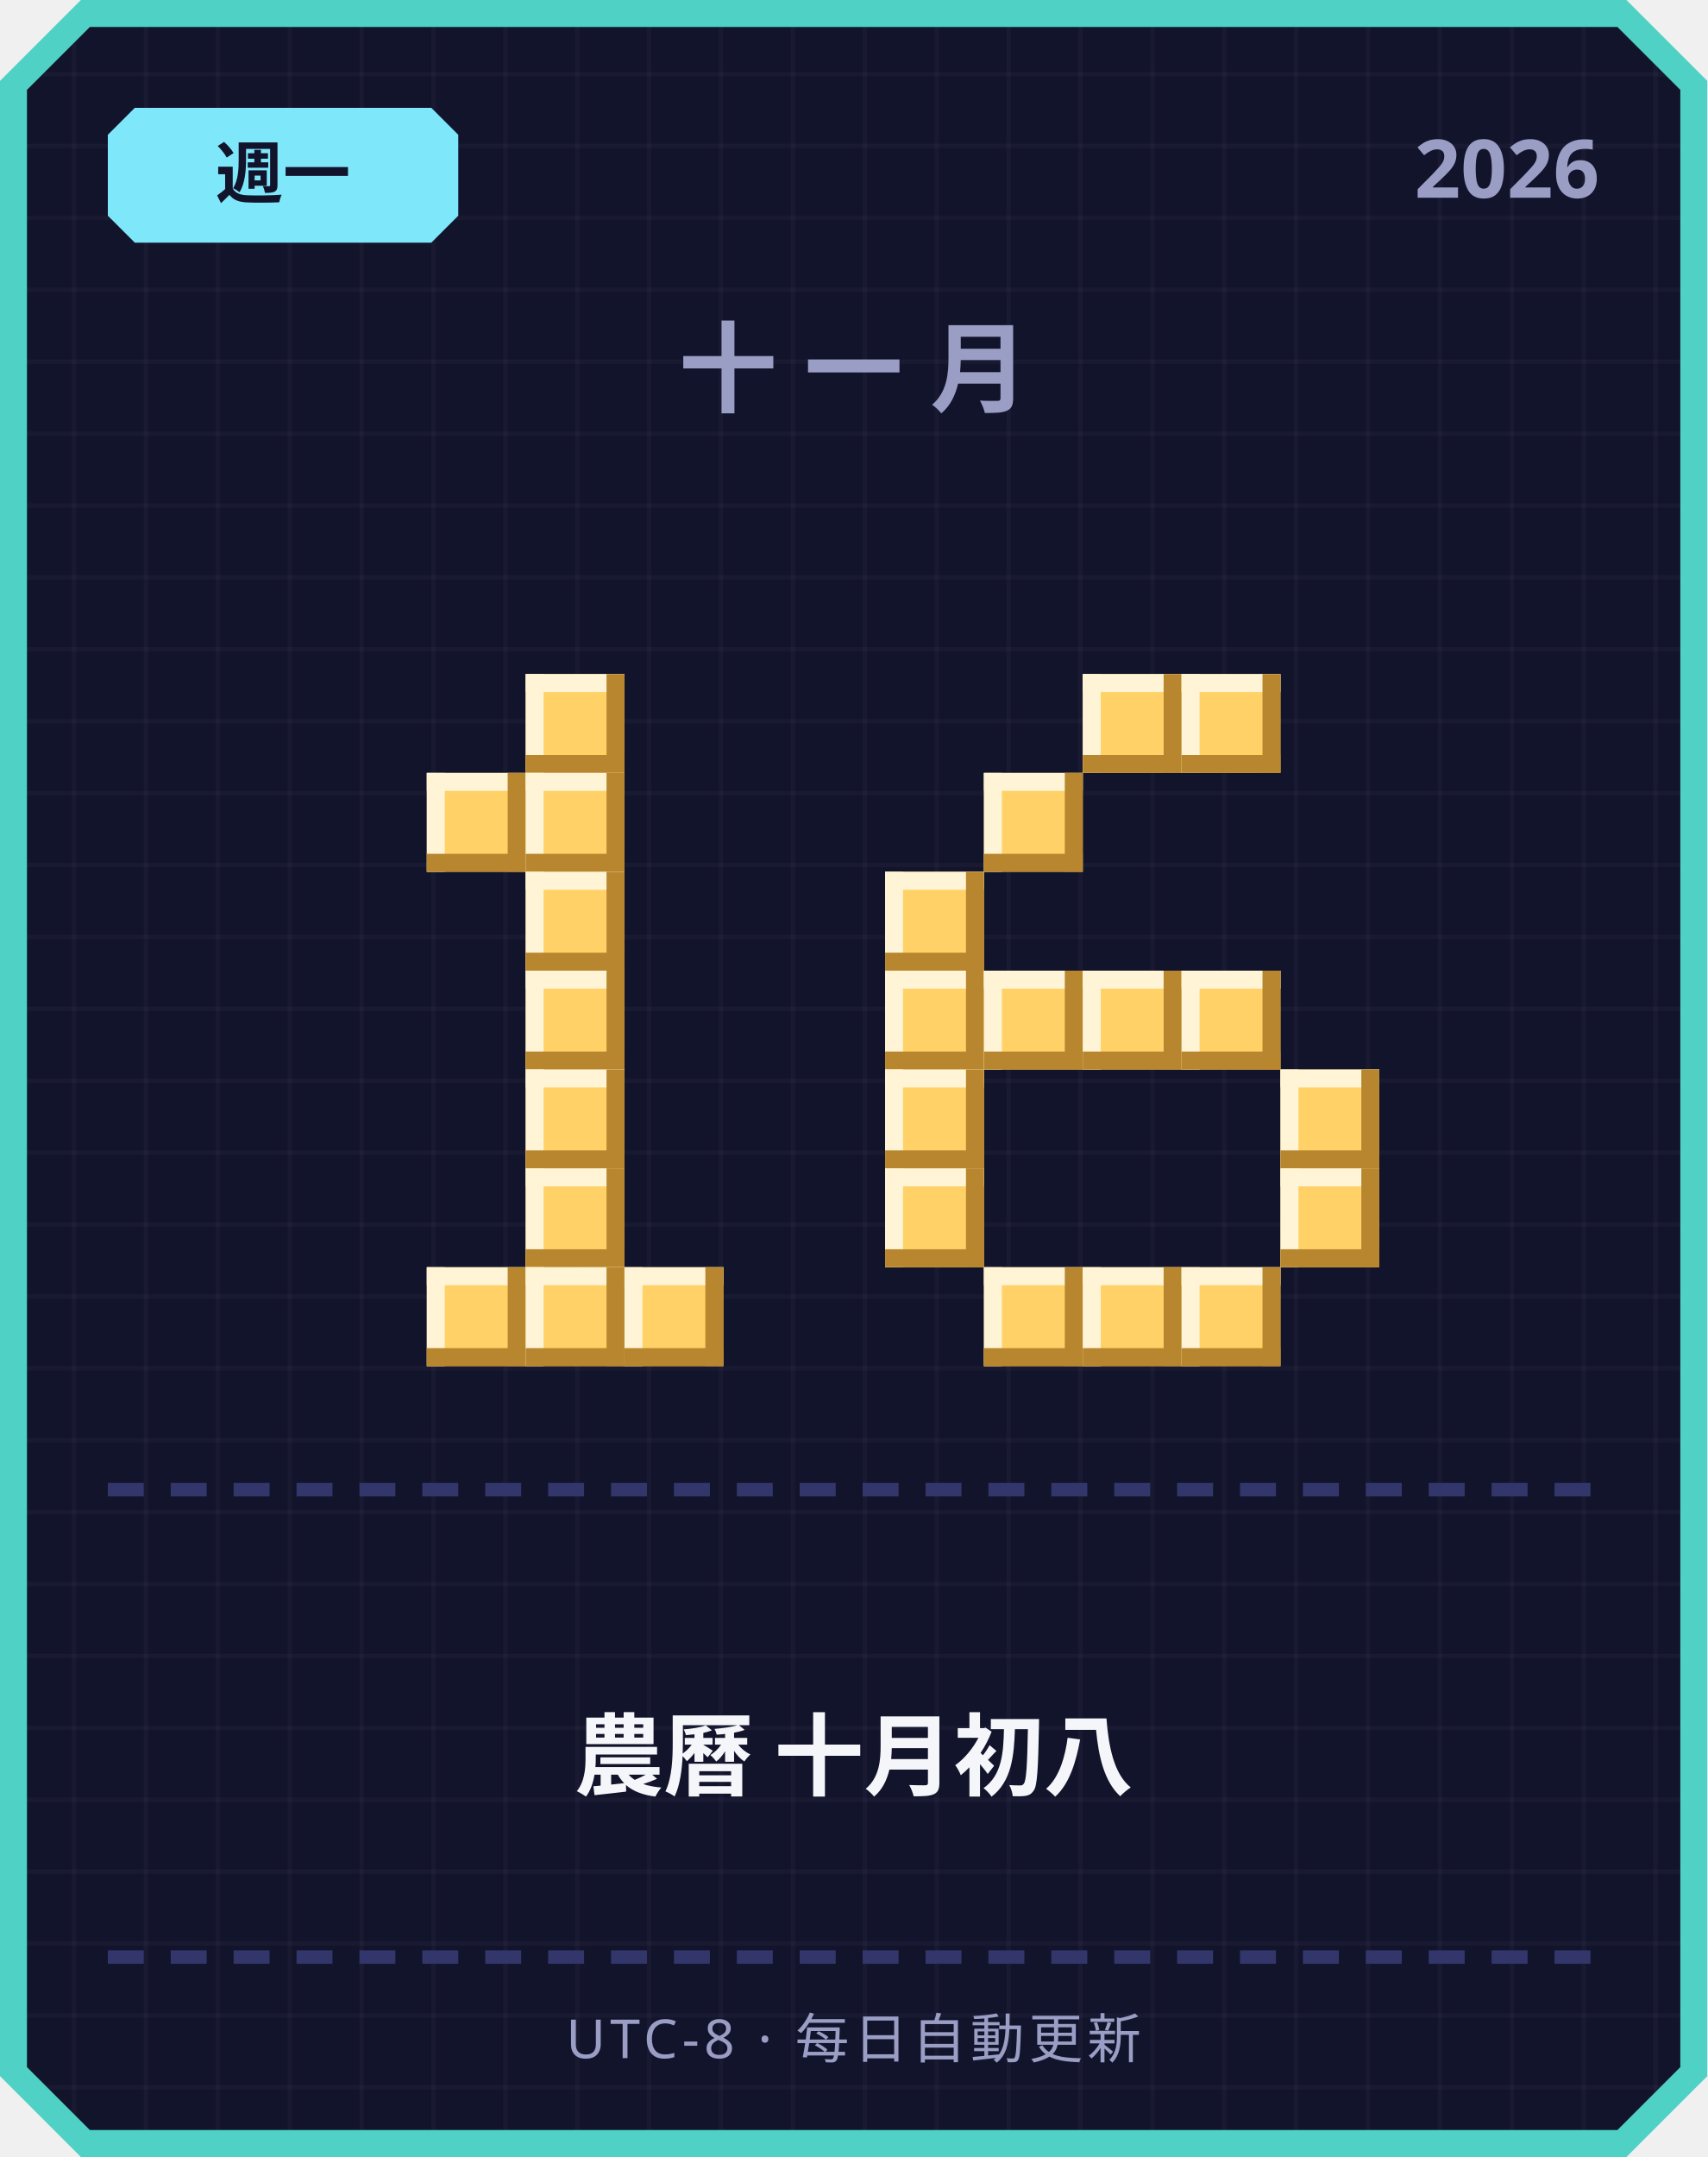
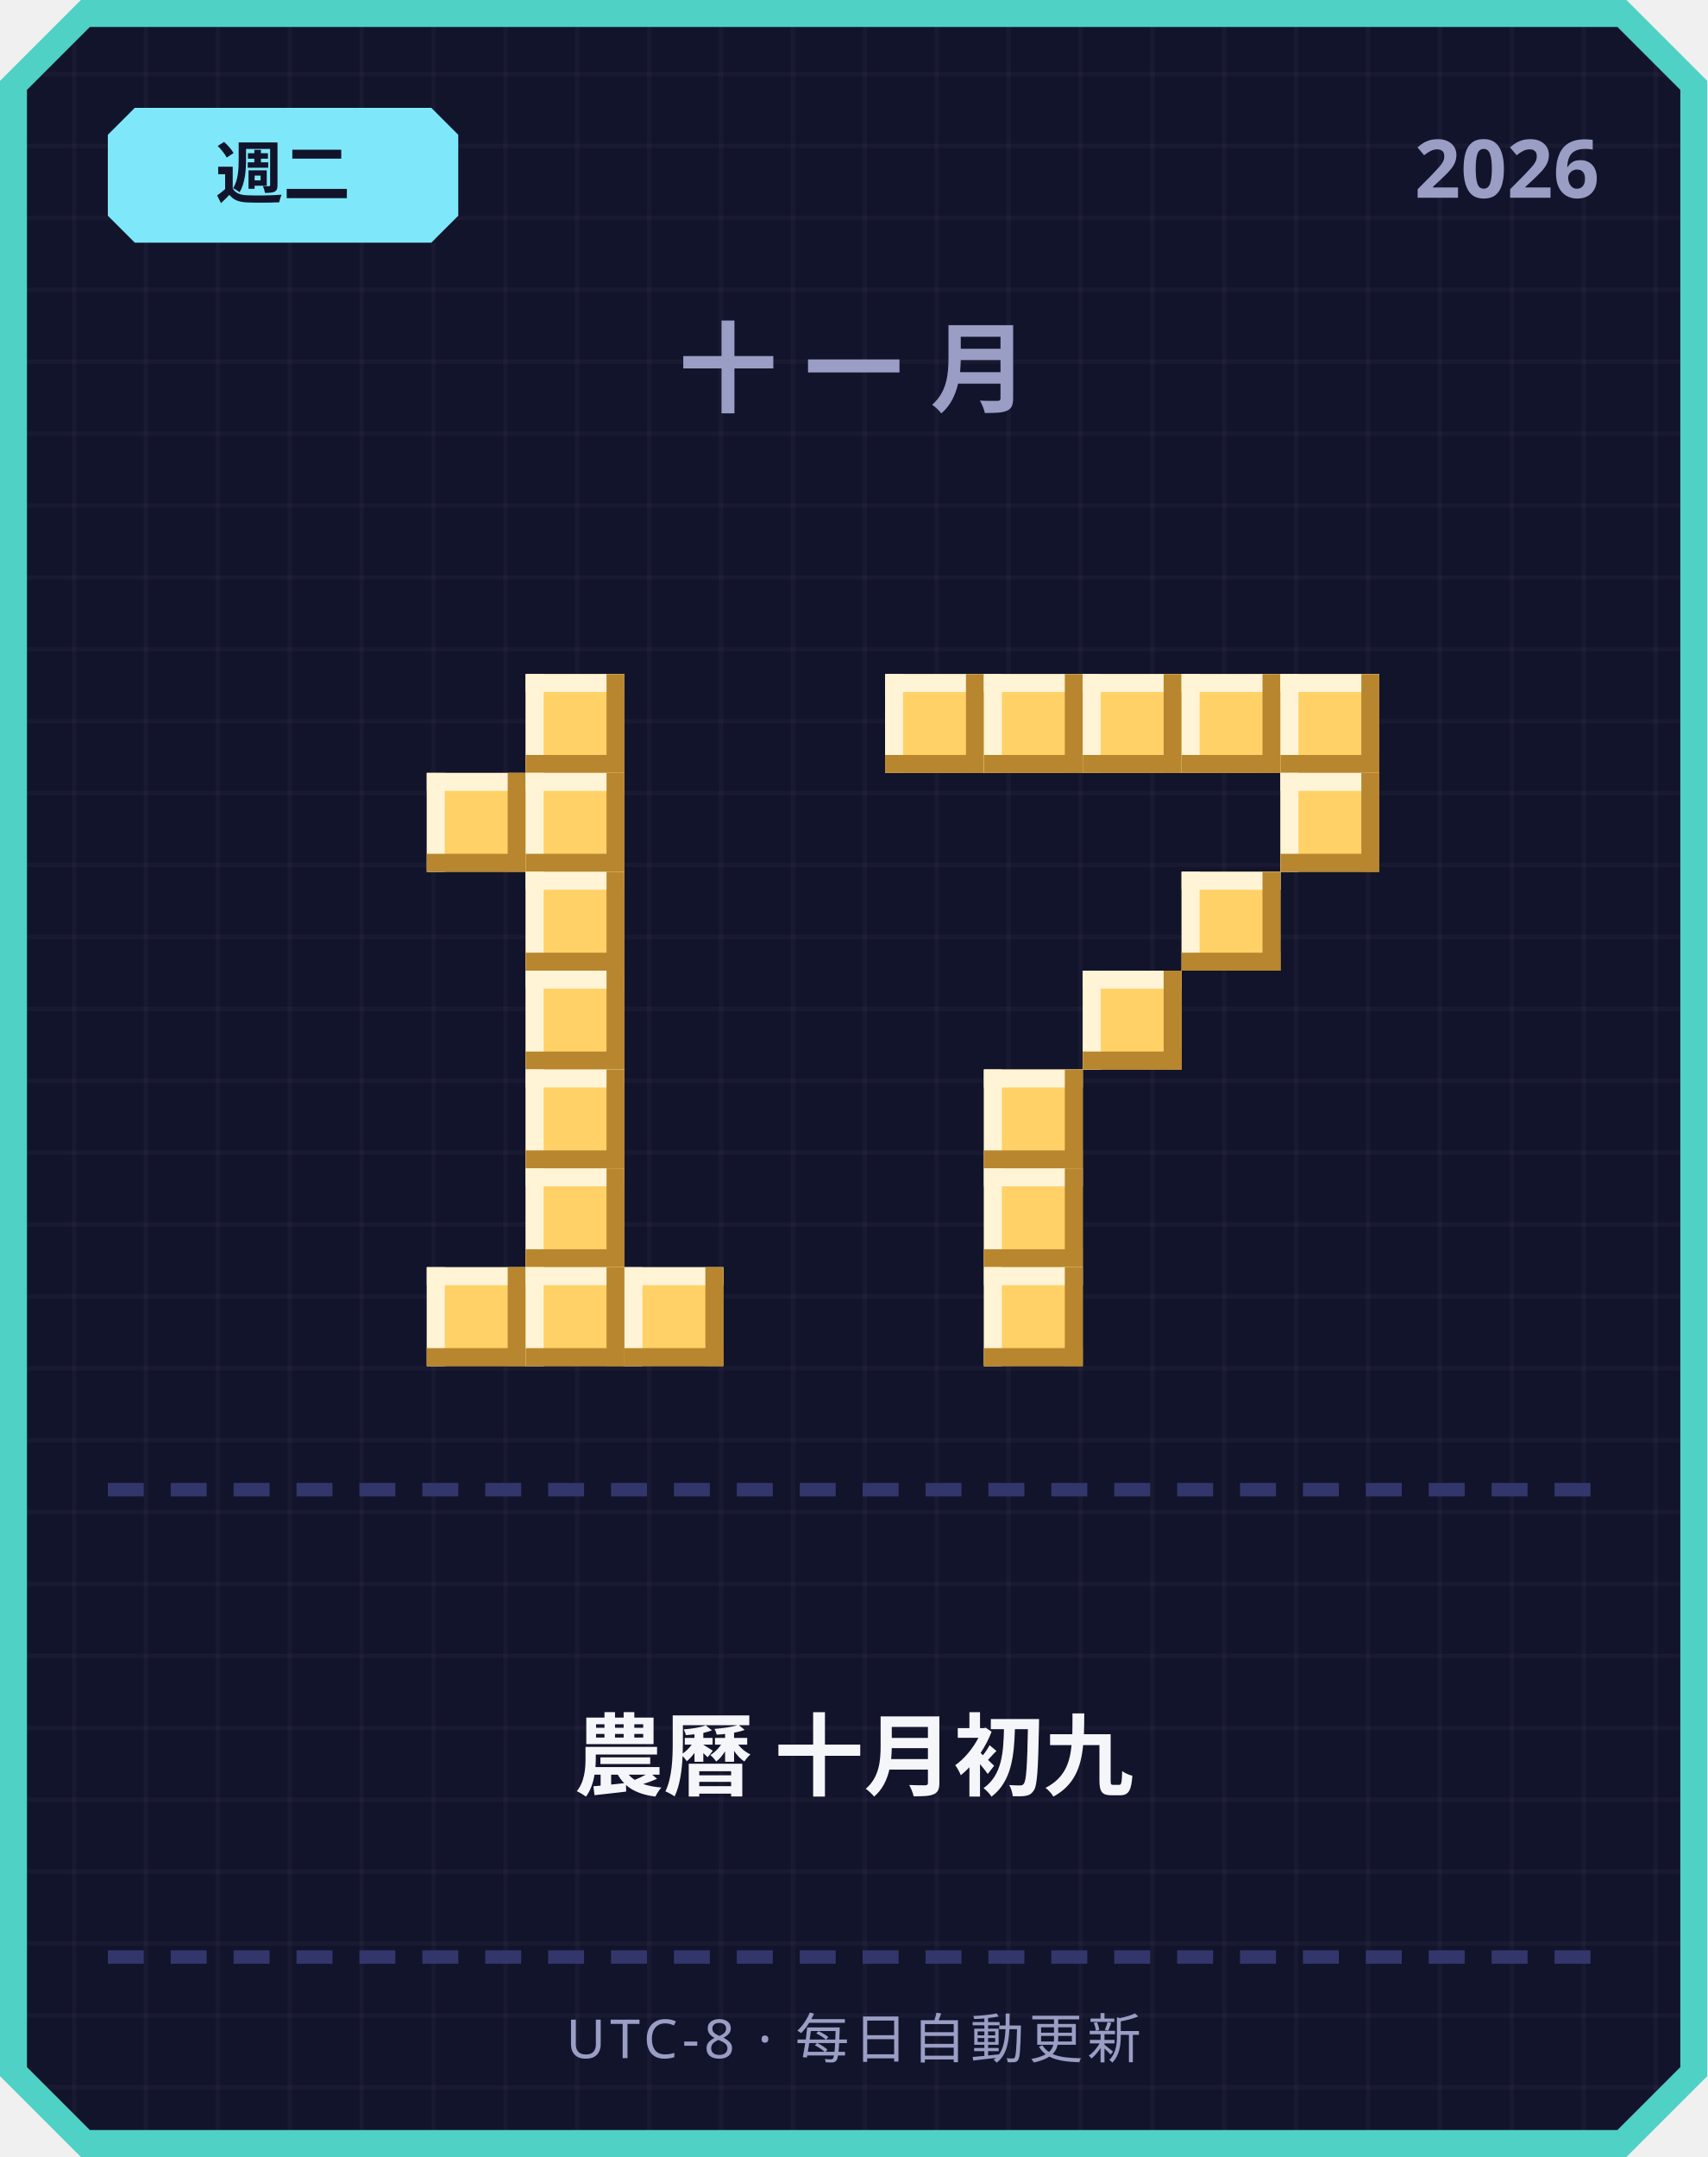
<svg xmlns="http://www.w3.org/2000/svg" width="380" height="480" viewBox="0 0 380 480">
  <defs>
    <pattern id="grid" width="16" height="16" patternUnits="userSpaceOnUse">
      <rect width="16" height="16" fill="#12142b" />
      <rect width="1" height="16" fill="#ffffff" opacity="0.03" />
      <rect width="16" height="1" fill="#ffffff" opacity="0.03" />
    </pattern>
  </defs>
  <path d="M 18,0 L 362,0 L 380,18 L 380,462 L 362,480 L 18,480 L 0,462 L 0,18 Z" fill="#4fd1c5" />
  <path d="M 20,6 L 360,6 L 374,20 L 374,460 L 360,474 L 20,474 L 6,460 L 6,20 Z" fill="url(#grid)" />
  <path d="M 30,24 L 96,24 L 102,30 L 102,48 L 96,54 L 30,54 L 24,48 L 24,30 Z" fill="#7ee8fa" />
-   <text x="63" y="44" text-anchor="middle" font-family="'Segoe UI', sans-serif" font-size="15" font-weight="700" fill="#12142b">週一</text>
+   <text x="63" y="44" text-anchor="middle" font-family="'Segoe UI', sans-serif" font-size="15" font-weight="700" fill="#12142b">週二</text>
  <text x="356" y="44" text-anchor="end" font-family="'Segoe UI', sans-serif" font-size="18" font-weight="700" fill="#9a9dc4">2026</text>
  <text x="190" y="90" text-anchor="middle" font-family="'Segoe UI', sans-serif" font-size="22" font-weight="700" letter-spacing="6" fill="#9a9dc4">十一月</text>
  <rect x="117" y="150" width="22" height="22" fill="#ffd166" />
  <rect x="117" y="150" width="22" height="4" fill="#fff4d6" />
  <rect x="117" y="150" width="4" height="22" fill="#fff4d6" />
  <rect x="117" y="168" width="22" height="4" fill="#b8862e" />
  <rect x="135" y="150" width="4" height="22" fill="#b8862e" />
  <rect x="95" y="172" width="22" height="22" fill="#ffd166" />
  <rect x="95" y="172" width="22" height="4" fill="#fff4d6" />
  <rect x="95" y="172" width="4" height="22" fill="#fff4d6" />
  <rect x="95" y="190" width="22" height="4" fill="#b8862e" />
  <rect x="113" y="172" width="4" height="22" fill="#b8862e" />
  <rect x="117" y="172" width="22" height="22" fill="#ffd166" />
  <rect x="117" y="172" width="22" height="4" fill="#fff4d6" />
  <rect x="117" y="172" width="4" height="22" fill="#fff4d6" />
  <rect x="117" y="190" width="22" height="4" fill="#b8862e" />
  <rect x="135" y="172" width="4" height="22" fill="#b8862e" />
  <rect x="117" y="194" width="22" height="22" fill="#ffd166" />
  <rect x="117" y="194" width="22" height="4" fill="#fff4d6" />
  <rect x="117" y="194" width="4" height="22" fill="#fff4d6" />
  <rect x="117" y="212" width="22" height="4" fill="#b8862e" />
  <rect x="135" y="194" width="4" height="22" fill="#b8862e" />
  <rect x="117" y="216" width="22" height="22" fill="#ffd166" />
  <rect x="117" y="216" width="22" height="4" fill="#fff4d6" />
  <rect x="117" y="216" width="4" height="22" fill="#fff4d6" />
  <rect x="117" y="234" width="22" height="4" fill="#b8862e" />
  <rect x="135" y="216" width="4" height="22" fill="#b8862e" />
  <rect x="117" y="238" width="22" height="22" fill="#ffd166" />
  <rect x="117" y="238" width="22" height="4" fill="#fff4d6" />
  <rect x="117" y="238" width="4" height="22" fill="#fff4d6" />
  <rect x="117" y="256" width="22" height="4" fill="#b8862e" />
  <rect x="135" y="238" width="4" height="22" fill="#b8862e" />
  <rect x="117" y="260" width="22" height="22" fill="#ffd166" />
  <rect x="117" y="260" width="22" height="4" fill="#fff4d6" />
  <rect x="117" y="260" width="4" height="22" fill="#fff4d6" />
  <rect x="117" y="278" width="22" height="4" fill="#b8862e" />
  <rect x="135" y="260" width="4" height="22" fill="#b8862e" />
  <rect x="95" y="282" width="22" height="22" fill="#ffd166" />
  <rect x="95" y="282" width="22" height="4" fill="#fff4d6" />
  <rect x="95" y="282" width="4" height="22" fill="#fff4d6" />
  <rect x="95" y="300" width="22" height="4" fill="#b8862e" />
  <rect x="113" y="282" width="4" height="22" fill="#b8862e" />
  <rect x="117" y="282" width="22" height="22" fill="#ffd166" />
  <rect x="117" y="282" width="22" height="4" fill="#fff4d6" />
  <rect x="117" y="282" width="4" height="22" fill="#fff4d6" />
  <rect x="117" y="300" width="22" height="4" fill="#b8862e" />
  <rect x="135" y="282" width="4" height="22" fill="#b8862e" />
  <rect x="139" y="282" width="22" height="22" fill="#ffd166" />
  <rect x="139" y="282" width="22" height="4" fill="#fff4d6" />
  <rect x="139" y="282" width="4" height="22" fill="#fff4d6" />
  <rect x="139" y="300" width="22" height="4" fill="#b8862e" />
  <rect x="157" y="282" width="4" height="22" fill="#b8862e" />
+   <rect x="197" y="150" width="22" height="22" fill="#ffd166" />
+   <rect x="197" y="150" width="22" height="4" fill="#fff4d6" />
+   <rect x="197" y="150" width="4" height="22" fill="#fff4d6" />
+   <rect x="197" y="168" width="22" height="4" fill="#b8862e" />
+   <rect x="215" y="150" width="4" height="22" fill="#b8862e" />
+   <rect x="219" y="150" width="22" height="22" fill="#ffd166" />
+   <rect x="219" y="150" width="22" height="4" fill="#fff4d6" />
+   <rect x="219" y="150" width="4" height="22" fill="#fff4d6" />
+   <rect x="219" y="168" width="22" height="4" fill="#b8862e" />
+   <rect x="237" y="150" width="4" height="22" fill="#b8862e" />
  <rect x="241" y="150" width="22" height="22" fill="#ffd166" />
  <rect x="241" y="150" width="22" height="4" fill="#fff4d6" />
  <rect x="241" y="150" width="4" height="22" fill="#fff4d6" />
  <rect x="241" y="168" width="22" height="4" fill="#b8862e" />
  <rect x="259" y="150" width="4" height="22" fill="#b8862e" />
  <rect x="263" y="150" width="22" height="22" fill="#ffd166" />
  <rect x="263" y="150" width="22" height="4" fill="#fff4d6" />
  <rect x="263" y="150" width="4" height="22" fill="#fff4d6" />
  <rect x="263" y="168" width="22" height="4" fill="#b8862e" />
  <rect x="281" y="150" width="4" height="22" fill="#b8862e" />
-   <rect x="219" y="172" width="22" height="22" fill="#ffd166" />
-   <rect x="219" y="172" width="22" height="4" fill="#fff4d6" />
-   <rect x="219" y="172" width="4" height="22" fill="#fff4d6" />
-   <rect x="219" y="190" width="22" height="4" fill="#b8862e" />
-   <rect x="237" y="172" width="4" height="22" fill="#b8862e" />
-   <rect x="197" y="194" width="22" height="22" fill="#ffd166" />
-   <rect x="197" y="194" width="22" height="4" fill="#fff4d6" />
-   <rect x="197" y="194" width="4" height="22" fill="#fff4d6" />
-   <rect x="197" y="212" width="22" height="4" fill="#b8862e" />
-   <rect x="215" y="194" width="4" height="22" fill="#b8862e" />
-   <rect x="197" y="216" width="22" height="22" fill="#ffd166" />
-   <rect x="197" y="216" width="22" height="4" fill="#fff4d6" />
-   <rect x="197" y="216" width="4" height="22" fill="#fff4d6" />
-   <rect x="197" y="234" width="22" height="4" fill="#b8862e" />
-   <rect x="215" y="216" width="4" height="22" fill="#b8862e" />
-   <rect x="219" y="216" width="22" height="22" fill="#ffd166" />
-   <rect x="219" y="216" width="22" height="4" fill="#fff4d6" />
-   <rect x="219" y="216" width="4" height="22" fill="#fff4d6" />
-   <rect x="219" y="234" width="22" height="4" fill="#b8862e" />
-   <rect x="237" y="216" width="4" height="22" fill="#b8862e" />
+   <rect x="285" y="150" width="22" height="22" fill="#ffd166" />
+   <rect x="285" y="150" width="22" height="4" fill="#fff4d6" />
+   <rect x="285" y="150" width="4" height="22" fill="#fff4d6" />
+   <rect x="285" y="168" width="22" height="4" fill="#b8862e" />
+   <rect x="303" y="150" width="4" height="22" fill="#b8862e" />
+   <rect x="285" y="172" width="22" height="22" fill="#ffd166" />
+   <rect x="285" y="172" width="22" height="4" fill="#fff4d6" />
+   <rect x="285" y="172" width="4" height="22" fill="#fff4d6" />
+   <rect x="285" y="190" width="22" height="4" fill="#b8862e" />
+   <rect x="303" y="172" width="4" height="22" fill="#b8862e" />
+   <rect x="263" y="194" width="22" height="22" fill="#ffd166" />
+   <rect x="263" y="194" width="22" height="4" fill="#fff4d6" />
+   <rect x="263" y="194" width="4" height="22" fill="#fff4d6" />
+   <rect x="263" y="212" width="22" height="4" fill="#b8862e" />
+   <rect x="281" y="194" width="4" height="22" fill="#b8862e" />
  <rect x="241" y="216" width="22" height="22" fill="#ffd166" />
  <rect x="241" y="216" width="22" height="4" fill="#fff4d6" />
  <rect x="241" y="216" width="4" height="22" fill="#fff4d6" />
  <rect x="241" y="234" width="22" height="4" fill="#b8862e" />
  <rect x="259" y="216" width="4" height="22" fill="#b8862e" />
-   <rect x="263" y="216" width="22" height="22" fill="#ffd166" />
-   <rect x="263" y="216" width="22" height="4" fill="#fff4d6" />
-   <rect x="263" y="216" width="4" height="22" fill="#fff4d6" />
-   <rect x="263" y="234" width="22" height="4" fill="#b8862e" />
-   <rect x="281" y="216" width="4" height="22" fill="#b8862e" />
-   <rect x="197" y="238" width="22" height="22" fill="#ffd166" />
-   <rect x="197" y="238" width="22" height="4" fill="#fff4d6" />
-   <rect x="197" y="238" width="4" height="22" fill="#fff4d6" />
-   <rect x="197" y="256" width="22" height="4" fill="#b8862e" />
-   <rect x="215" y="238" width="4" height="22" fill="#b8862e" />
-   <rect x="285" y="238" width="22" height="22" fill="#ffd166" />
-   <rect x="285" y="238" width="22" height="4" fill="#fff4d6" />
-   <rect x="285" y="238" width="4" height="22" fill="#fff4d6" />
-   <rect x="285" y="256" width="22" height="4" fill="#b8862e" />
-   <rect x="303" y="238" width="4" height="22" fill="#b8862e" />
-   <rect x="197" y="260" width="22" height="22" fill="#ffd166" />
-   <rect x="197" y="260" width="22" height="4" fill="#fff4d6" />
-   <rect x="197" y="260" width="4" height="22" fill="#fff4d6" />
-   <rect x="197" y="278" width="22" height="4" fill="#b8862e" />
-   <rect x="215" y="260" width="4" height="22" fill="#b8862e" />
-   <rect x="285" y="260" width="22" height="22" fill="#ffd166" />
-   <rect x="285" y="260" width="22" height="4" fill="#fff4d6" />
-   <rect x="285" y="260" width="4" height="22" fill="#fff4d6" />
-   <rect x="285" y="278" width="22" height="4" fill="#b8862e" />
-   <rect x="303" y="260" width="4" height="22" fill="#b8862e" />
+   <rect x="219" y="238" width="22" height="22" fill="#ffd166" />
+   <rect x="219" y="238" width="22" height="4" fill="#fff4d6" />
+   <rect x="219" y="238" width="4" height="22" fill="#fff4d6" />
+   <rect x="219" y="256" width="22" height="4" fill="#b8862e" />
+   <rect x="237" y="238" width="4" height="22" fill="#b8862e" />
+   <rect x="219" y="260" width="22" height="22" fill="#ffd166" />
+   <rect x="219" y="260" width="22" height="4" fill="#fff4d6" />
+   <rect x="219" y="260" width="4" height="22" fill="#fff4d6" />
+   <rect x="219" y="278" width="22" height="4" fill="#b8862e" />
+   <rect x="237" y="260" width="4" height="22" fill="#b8862e" />
  <rect x="219" y="282" width="22" height="22" fill="#ffd166" />
  <rect x="219" y="282" width="22" height="4" fill="#fff4d6" />
  <rect x="219" y="282" width="4" height="22" fill="#fff4d6" />
  <rect x="219" y="300" width="22" height="4" fill="#b8862e" />
  <rect x="237" y="282" width="4" height="22" fill="#b8862e" />
-   <rect x="241" y="282" width="22" height="22" fill="#ffd166" />
-   <rect x="241" y="282" width="22" height="4" fill="#fff4d6" />
-   <rect x="241" y="282" width="4" height="22" fill="#fff4d6" />
-   <rect x="241" y="300" width="22" height="4" fill="#b8862e" />
-   <rect x="259" y="282" width="4" height="22" fill="#b8862e" />
-   <rect x="263" y="282" width="22" height="22" fill="#ffd166" />
-   <rect x="263" y="282" width="22" height="4" fill="#fff4d6" />
-   <rect x="263" y="282" width="4" height="22" fill="#fff4d6" />
-   <rect x="263" y="300" width="22" height="4" fill="#b8862e" />
-   <rect x="281" y="282" width="4" height="22" fill="#b8862e" />
  <rect x="24" y="330" width="8" height="3" fill="#33366b" />
  <rect x="38" y="330" width="8" height="3" fill="#33366b" />
  <rect x="52" y="330" width="8" height="3" fill="#33366b" />
  <rect x="66" y="330" width="8" height="3" fill="#33366b" />
  <rect x="80" y="330" width="8" height="3" fill="#33366b" />
  <rect x="94" y="330" width="8" height="3" fill="#33366b" />
  <rect x="108" y="330" width="8" height="3" fill="#33366b" />
  <rect x="122" y="330" width="8" height="3" fill="#33366b" />
  <rect x="136" y="330" width="8" height="3" fill="#33366b" />
  <rect x="150" y="330" width="8" height="3" fill="#33366b" />
  <rect x="164" y="330" width="8" height="3" fill="#33366b" />
  <rect x="178" y="330" width="8" height="3" fill="#33366b" />
  <rect x="192" y="330" width="8" height="3" fill="#33366b" />
  <rect x="206" y="330" width="8" height="3" fill="#33366b" />
  <rect x="220" y="330" width="8" height="3" fill="#33366b" />
  <rect x="234" y="330" width="8" height="3" fill="#33366b" />
  <rect x="248" y="330" width="8" height="3" fill="#33366b" />
  <rect x="262" y="330" width="8" height="3" fill="#33366b" />
  <rect x="276" y="330" width="8" height="3" fill="#33366b" />
  <rect x="290" y="330" width="8" height="3" fill="#33366b" />
  <rect x="304" y="330" width="8" height="3" fill="#33366b" />
  <rect x="318" y="330" width="8" height="3" fill="#33366b" />
  <rect x="332" y="330" width="8" height="3" fill="#33366b" />
  <rect x="346" y="330" width="8" height="3" fill="#33366b" />
-   <text x="190" y="398" text-anchor="middle" font-family="'Segoe UI', 'Microsoft JhengHei', sans-serif" font-size="20" font-weight="700" fill="#f5f6fa">農曆 十月初八</text>
+   <text x="190" y="398" text-anchor="middle" font-family="'Segoe UI', 'Microsoft JhengHei', sans-serif" font-size="20" font-weight="700" fill="#f5f6fa">農曆 十月初九</text>
  <rect x="24" y="434" width="8" height="3" fill="#33366b" />
  <rect x="38" y="434" width="8" height="3" fill="#33366b" />
  <rect x="52" y="434" width="8" height="3" fill="#33366b" />
  <rect x="66" y="434" width="8" height="3" fill="#33366b" />
  <rect x="80" y="434" width="8" height="3" fill="#33366b" />
  <rect x="94" y="434" width="8" height="3" fill="#33366b" />
  <rect x="108" y="434" width="8" height="3" fill="#33366b" />
  <rect x="122" y="434" width="8" height="3" fill="#33366b" />
  <rect x="136" y="434" width="8" height="3" fill="#33366b" />
  <rect x="150" y="434" width="8" height="3" fill="#33366b" />
  <rect x="164" y="434" width="8" height="3" fill="#33366b" />
  <rect x="178" y="434" width="8" height="3" fill="#33366b" />
  <rect x="192" y="434" width="8" height="3" fill="#33366b" />
  <rect x="206" y="434" width="8" height="3" fill="#33366b" />
  <rect x="220" y="434" width="8" height="3" fill="#33366b" />
  <rect x="234" y="434" width="8" height="3" fill="#33366b" />
  <rect x="248" y="434" width="8" height="3" fill="#33366b" />
  <rect x="262" y="434" width="8" height="3" fill="#33366b" />
  <rect x="276" y="434" width="8" height="3" fill="#33366b" />
  <rect x="290" y="434" width="8" height="3" fill="#33366b" />
  <rect x="304" y="434" width="8" height="3" fill="#33366b" />
  <rect x="318" y="434" width="8" height="3" fill="#33366b" />
  <rect x="332" y="434" width="8" height="3" fill="#33366b" />
  <rect x="346" y="434" width="8" height="3" fill="#33366b" />
  <text x="190" y="458" text-anchor="middle" font-family="'Segoe UI', sans-serif" font-size="12" letter-spacing="1" fill="#9a9dc4">UTC-8 · 每日自動更新</text>
</svg>
